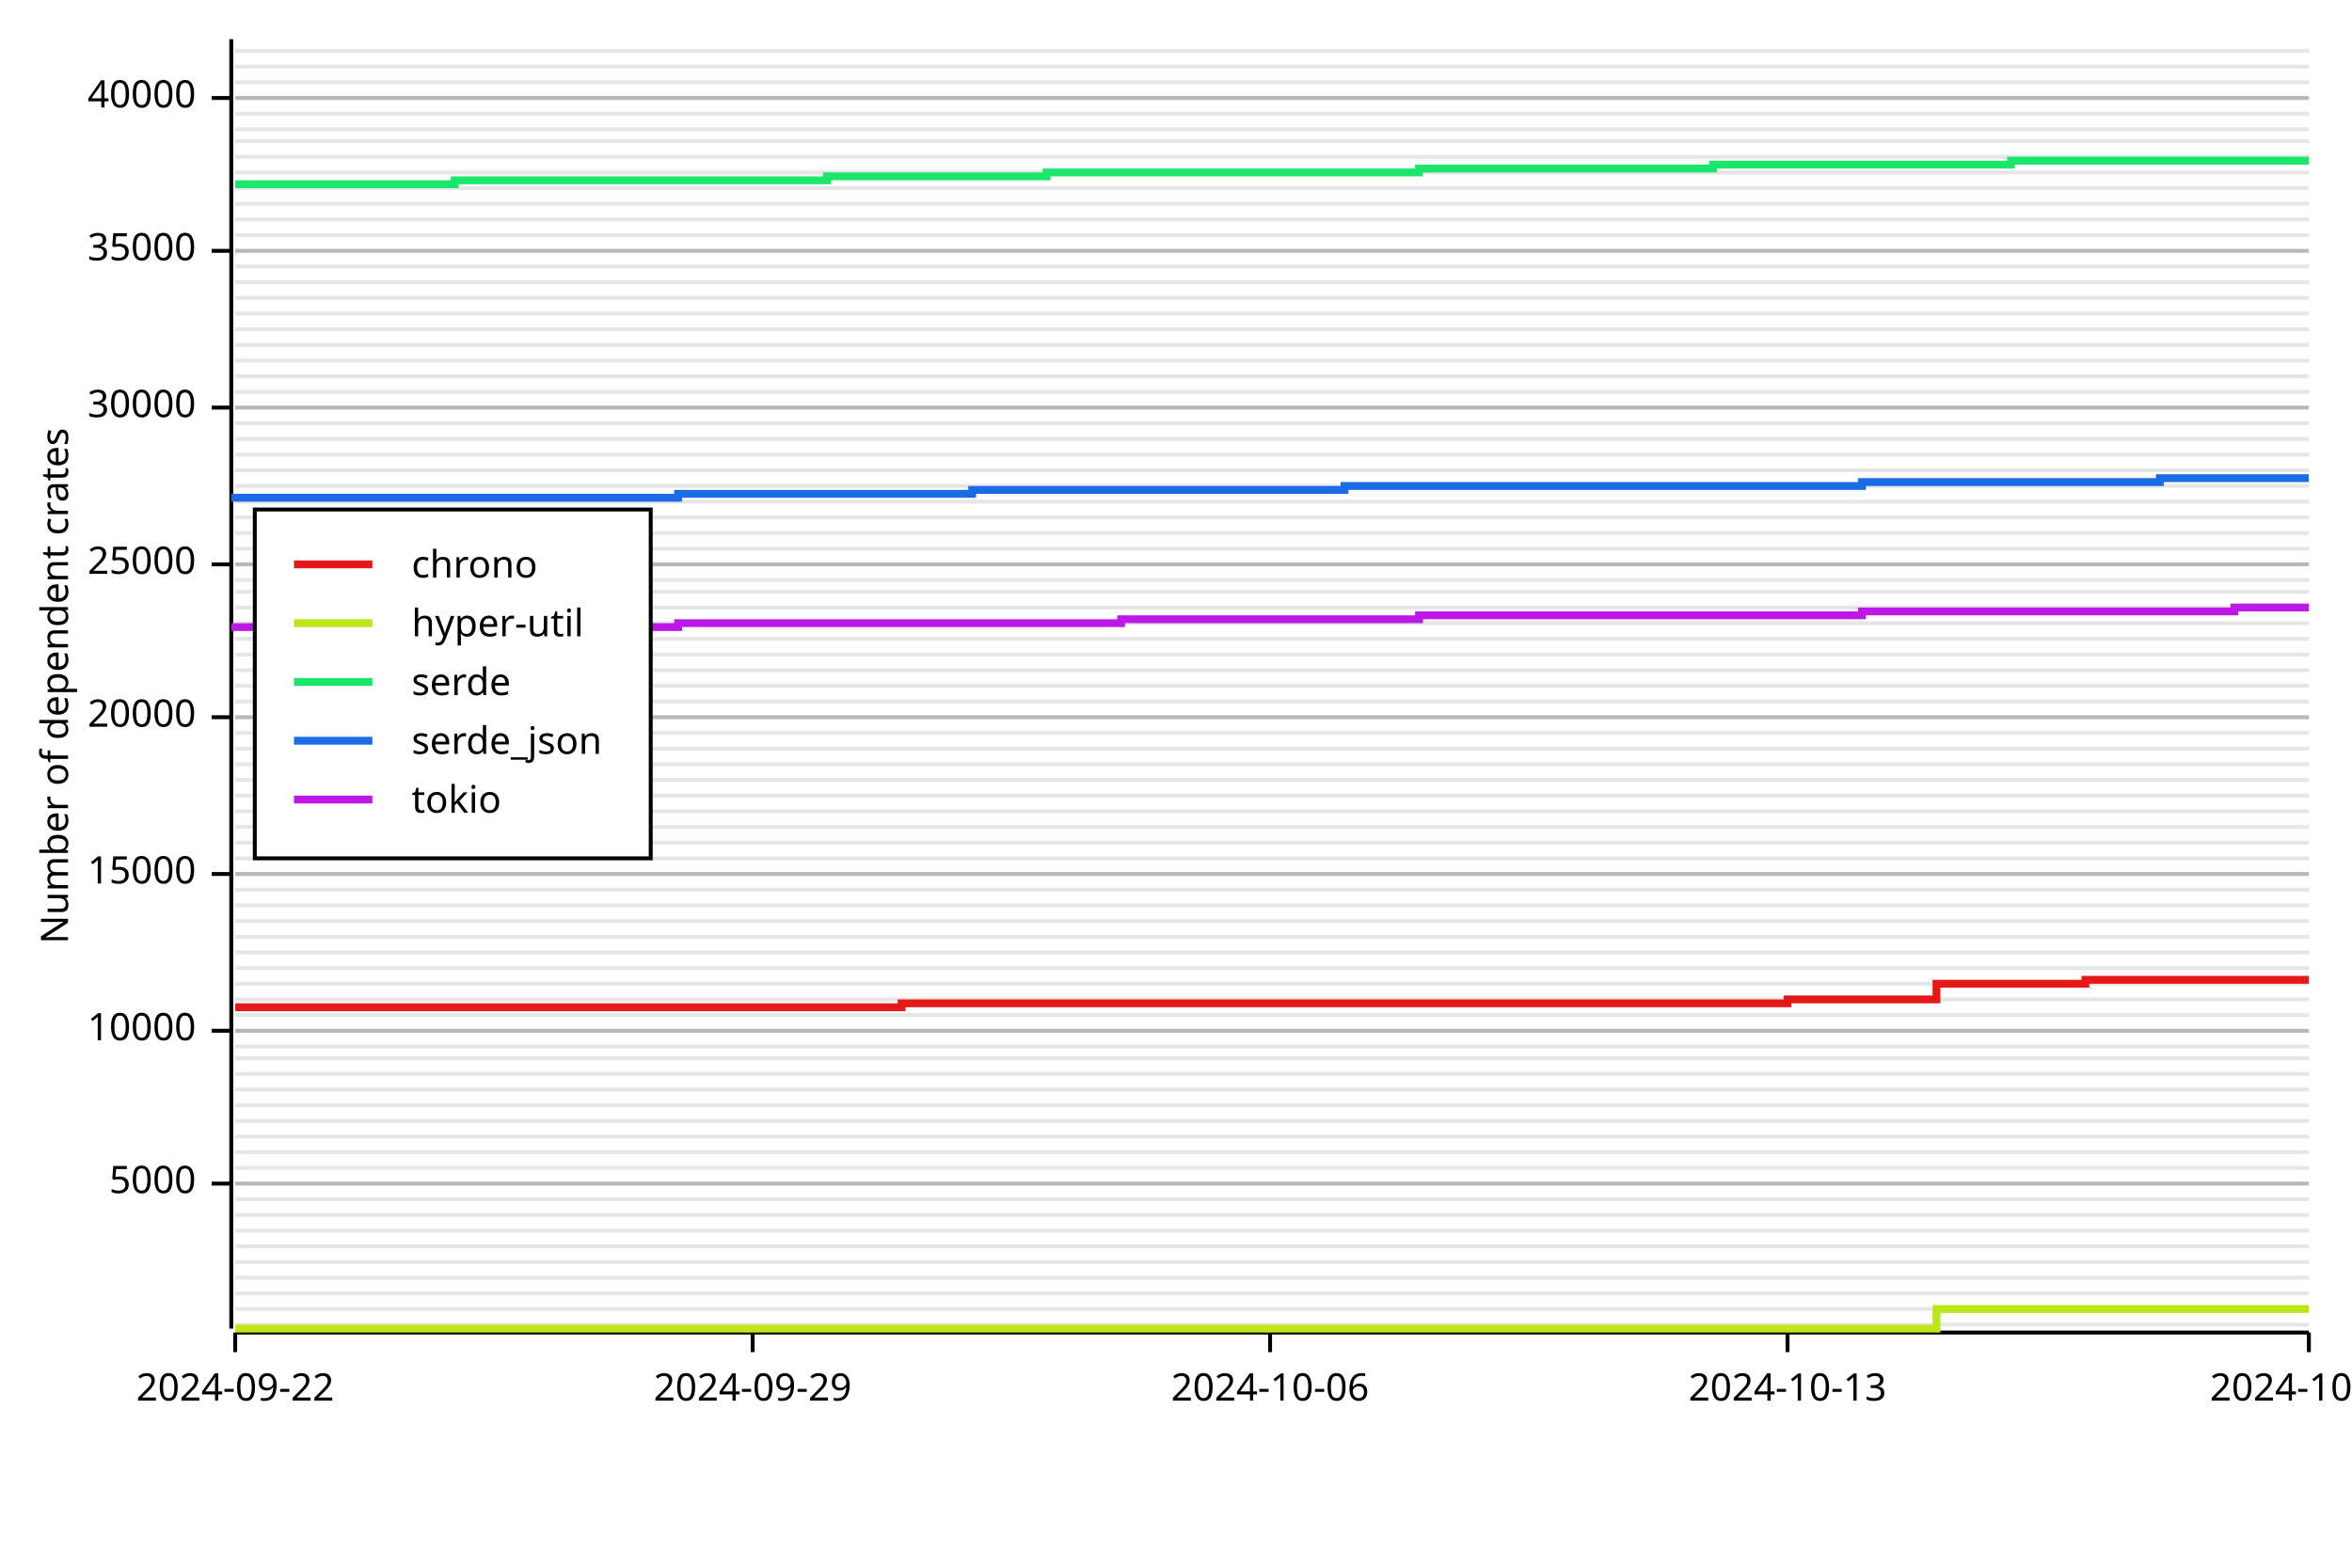
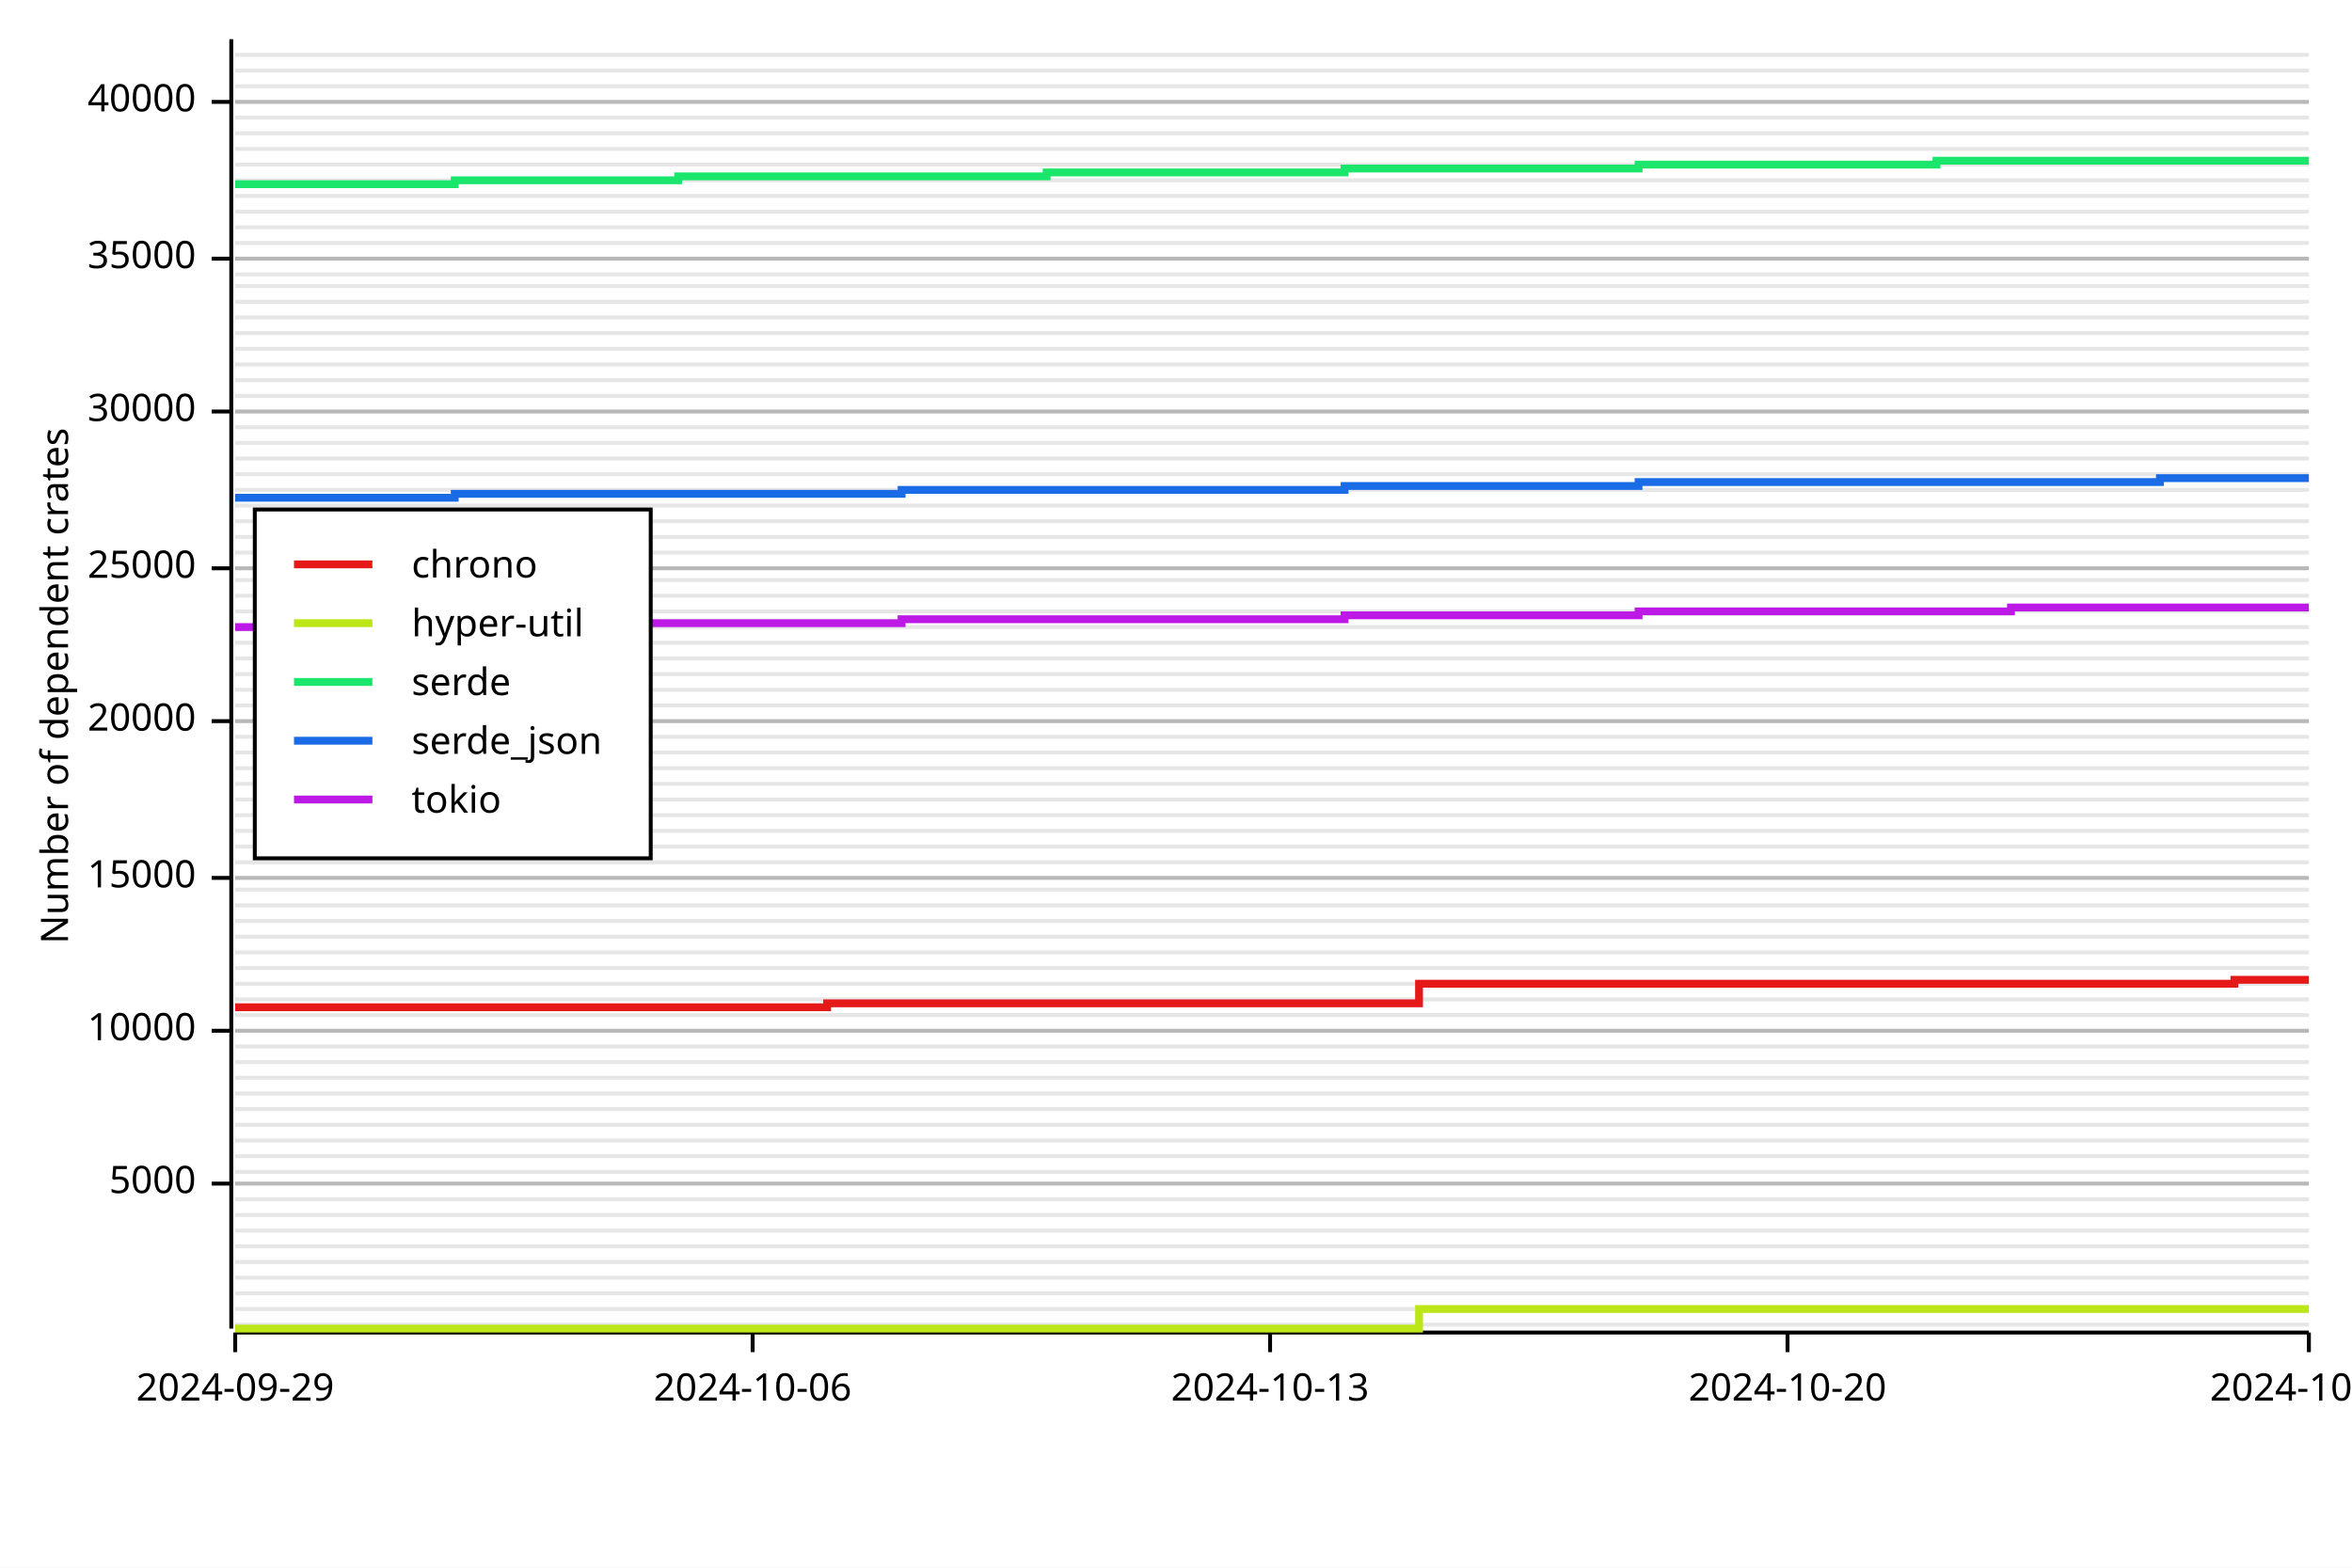
<svg xmlns="http://www.w3.org/2000/svg" width="600" height="400" viewBox="0 0 600 400">
  <rect x="0" y="0" width="600" height="400" opacity="1" fill="#FFFFFF" stroke="none" />
  <line opacity="0.1" stroke="#000000" stroke-width="1" x1="60" y1="338" x2="589" y2="338" />
  <line opacity="0.1" stroke="#000000" stroke-width="1" x1="60" y1="334" x2="589" y2="334" />
  <line opacity="0.1" stroke="#000000" stroke-width="1" x1="60" y1="330" x2="589" y2="330" />
  <line opacity="0.1" stroke="#000000" stroke-width="1" x1="60" y1="326" x2="589" y2="326" />
  <line opacity="0.1" stroke="#000000" stroke-width="1" x1="60" y1="322" x2="589" y2="322" />
  <line opacity="0.1" stroke="#000000" stroke-width="1" x1="60" y1="318" x2="589" y2="318" />
  <line opacity="0.1" stroke="#000000" stroke-width="1" x1="60" y1="314" x2="589" y2="314" />
  <line opacity="0.1" stroke="#000000" stroke-width="1" x1="60" y1="310" x2="589" y2="310" />
  <line opacity="0.1" stroke="#000000" stroke-width="1" x1="60" y1="306" x2="589" y2="306" />
  <line opacity="0.1" stroke="#000000" stroke-width="1" x1="60" y1="302" x2="589" y2="302" />
-   <line opacity="0.1" stroke="#000000" stroke-width="1" x1="60" y1="298" x2="589" y2="298" />
-   <line opacity="0.1" stroke="#000000" stroke-width="1" x1="60" y1="294" x2="589" y2="294" />
-   <line opacity="0.1" stroke="#000000" stroke-width="1" x1="60" y1="290" x2="589" y2="290" />
-   <line opacity="0.1" stroke="#000000" stroke-width="1" x1="60" y1="286" x2="589" y2="286" />
-   <line opacity="0.1" stroke="#000000" stroke-width="1" x1="60" y1="282" x2="589" y2="282" />
-   <line opacity="0.1" stroke="#000000" stroke-width="1" x1="60" y1="278" x2="589" y2="278" />
-   <line opacity="0.1" stroke="#000000" stroke-width="1" x1="60" y1="274" x2="589" y2="274" />
-   <line opacity="0.1" stroke="#000000" stroke-width="1" x1="60" y1="270" x2="589" y2="270" />
+   <line opacity="0.1" stroke="#000000" stroke-width="1" x1="60" y1="299" x2="589" y2="299" />
+   <line opacity="0.1" stroke="#000000" stroke-width="1" x1="60" y1="295" x2="589" y2="295" />
+   <line opacity="0.1" stroke="#000000" stroke-width="1" x1="60" y1="291" x2="589" y2="291" />
+   <line opacity="0.1" stroke="#000000" stroke-width="1" x1="60" y1="287" x2="589" y2="287" />
+   <line opacity="0.1" stroke="#000000" stroke-width="1" x1="60" y1="283" x2="589" y2="283" />
+   <line opacity="0.1" stroke="#000000" stroke-width="1" x1="60" y1="279" x2="589" y2="279" />
+   <line opacity="0.1" stroke="#000000" stroke-width="1" x1="60" y1="275" x2="589" y2="275" />
+   <line opacity="0.1" stroke="#000000" stroke-width="1" x1="60" y1="271" x2="589" y2="271" />
  <line opacity="0.1" stroke="#000000" stroke-width="1" x1="60" y1="267" x2="589" y2="267" />
  <line opacity="0.1" stroke="#000000" stroke-width="1" x1="60" y1="263" x2="589" y2="263" />
  <line opacity="0.1" stroke="#000000" stroke-width="1" x1="60" y1="259" x2="589" y2="259" />
  <line opacity="0.1" stroke="#000000" stroke-width="1" x1="60" y1="255" x2="589" y2="255" />
  <line opacity="0.1" stroke="#000000" stroke-width="1" x1="60" y1="251" x2="589" y2="251" />
  <line opacity="0.1" stroke="#000000" stroke-width="1" x1="60" y1="247" x2="589" y2="247" />
  <line opacity="0.1" stroke="#000000" stroke-width="1" x1="60" y1="243" x2="589" y2="243" />
  <line opacity="0.1" stroke="#000000" stroke-width="1" x1="60" y1="239" x2="589" y2="239" />
  <line opacity="0.1" stroke="#000000" stroke-width="1" x1="60" y1="235" x2="589" y2="235" />
  <line opacity="0.1" stroke="#000000" stroke-width="1" x1="60" y1="231" x2="589" y2="231" />
  <line opacity="0.1" stroke="#000000" stroke-width="1" x1="60" y1="227" x2="589" y2="227" />
-   <line opacity="0.1" stroke="#000000" stroke-width="1" x1="60" y1="223" x2="589" y2="223" />
-   <line opacity="0.1" stroke="#000000" stroke-width="1" x1="60" y1="219" x2="589" y2="219" />
-   <line opacity="0.1" stroke="#000000" stroke-width="1" x1="60" y1="215" x2="589" y2="215" />
-   <line opacity="0.1" stroke="#000000" stroke-width="1" x1="60" y1="211" x2="589" y2="211" />
-   <line opacity="0.1" stroke="#000000" stroke-width="1" x1="60" y1="207" x2="589" y2="207" />
-   <line opacity="0.1" stroke="#000000" stroke-width="1" x1="60" y1="203" x2="589" y2="203" />
-   <line opacity="0.1" stroke="#000000" stroke-width="1" x1="60" y1="199" x2="589" y2="199" />
-   <line opacity="0.1" stroke="#000000" stroke-width="1" x1="60" y1="195" x2="589" y2="195" />
-   <line opacity="0.1" stroke="#000000" stroke-width="1" x1="60" y1="191" x2="589" y2="191" />
-   <line opacity="0.1" stroke="#000000" stroke-width="1" x1="60" y1="187" x2="589" y2="187" />
-   <line opacity="0.1" stroke="#000000" stroke-width="1" x1="60" y1="183" x2="589" y2="183" />
-   <line opacity="0.1" stroke="#000000" stroke-width="1" x1="60" y1="179" x2="589" y2="179" />
-   <line opacity="0.1" stroke="#000000" stroke-width="1" x1="60" y1="175" x2="589" y2="175" />
-   <line opacity="0.1" stroke="#000000" stroke-width="1" x1="60" y1="171" x2="589" y2="171" />
-   <line opacity="0.1" stroke="#000000" stroke-width="1" x1="60" y1="167" x2="589" y2="167" />
-   <line opacity="0.1" stroke="#000000" stroke-width="1" x1="60" y1="163" x2="589" y2="163" />
-   <line opacity="0.1" stroke="#000000" stroke-width="1" x1="60" y1="159" x2="589" y2="159" />
-   <line opacity="0.1" stroke="#000000" stroke-width="1" x1="60" y1="155" x2="589" y2="155" />
-   <line opacity="0.1" stroke="#000000" stroke-width="1" x1="60" y1="151" x2="589" y2="151" />
+   <line opacity="0.1" stroke="#000000" stroke-width="1" x1="60" y1="224" x2="589" y2="224" />
+   <line opacity="0.1" stroke="#000000" stroke-width="1" x1="60" y1="220" x2="589" y2="220" />
+   <line opacity="0.1" stroke="#000000" stroke-width="1" x1="60" y1="216" x2="589" y2="216" />
+   <line opacity="0.1" stroke="#000000" stroke-width="1" x1="60" y1="212" x2="589" y2="212" />
+   <line opacity="0.1" stroke="#000000" stroke-width="1" x1="60" y1="208" x2="589" y2="208" />
+   <line opacity="0.1" stroke="#000000" stroke-width="1" x1="60" y1="204" x2="589" y2="204" />
+   <line opacity="0.1" stroke="#000000" stroke-width="1" x1="60" y1="200" x2="589" y2="200" />
+   <line opacity="0.1" stroke="#000000" stroke-width="1" x1="60" y1="196" x2="589" y2="196" />
+   <line opacity="0.1" stroke="#000000" stroke-width="1" x1="60" y1="192" x2="589" y2="192" />
+   <line opacity="0.1" stroke="#000000" stroke-width="1" x1="60" y1="188" x2="589" y2="188" />
+   <line opacity="0.1" stroke="#000000" stroke-width="1" x1="60" y1="184" x2="589" y2="184" />
+   <line opacity="0.1" stroke="#000000" stroke-width="1" x1="60" y1="180" x2="589" y2="180" />
+   <line opacity="0.1" stroke="#000000" stroke-width="1" x1="60" y1="176" x2="589" y2="176" />
+   <line opacity="0.1" stroke="#000000" stroke-width="1" x1="60" y1="172" x2="589" y2="172" />
+   <line opacity="0.1" stroke="#000000" stroke-width="1" x1="60" y1="168" x2="589" y2="168" />
+   <line opacity="0.1" stroke="#000000" stroke-width="1" x1="60" y1="164" x2="589" y2="164" />
+   <line opacity="0.1" stroke="#000000" stroke-width="1" x1="60" y1="160" x2="589" y2="160" />
+   <line opacity="0.1" stroke="#000000" stroke-width="1" x1="60" y1="156" x2="589" y2="156" />
+   <line opacity="0.1" stroke="#000000" stroke-width="1" x1="60" y1="152" x2="589" y2="152" />
  <line opacity="0.1" stroke="#000000" stroke-width="1" x1="60" y1="148" x2="589" y2="148" />
-   <line opacity="0.1" stroke="#000000" stroke-width="1" x1="60" y1="144" x2="589" y2="144" />
-   <line opacity="0.1" stroke="#000000" stroke-width="1" x1="60" y1="140" x2="589" y2="140" />
-   <line opacity="0.1" stroke="#000000" stroke-width="1" x1="60" y1="136" x2="589" y2="136" />
-   <line opacity="0.1" stroke="#000000" stroke-width="1" x1="60" y1="132" x2="589" y2="132" />
-   <line opacity="0.1" stroke="#000000" stroke-width="1" x1="60" y1="128" x2="589" y2="128" />
-   <line opacity="0.1" stroke="#000000" stroke-width="1" x1="60" y1="124" x2="589" y2="124" />
-   <line opacity="0.1" stroke="#000000" stroke-width="1" x1="60" y1="120" x2="589" y2="120" />
-   <line opacity="0.1" stroke="#000000" stroke-width="1" x1="60" y1="116" x2="589" y2="116" />
-   <line opacity="0.1" stroke="#000000" stroke-width="1" x1="60" y1="112" x2="589" y2="112" />
-   <line opacity="0.1" stroke="#000000" stroke-width="1" x1="60" y1="108" x2="589" y2="108" />
-   <line opacity="0.1" stroke="#000000" stroke-width="1" x1="60" y1="104" x2="589" y2="104" />
-   <line opacity="0.1" stroke="#000000" stroke-width="1" x1="60" y1="100" x2="589" y2="100" />
-   <line opacity="0.1" stroke="#000000" stroke-width="1" x1="60" y1="96" x2="589" y2="96" />
-   <line opacity="0.1" stroke="#000000" stroke-width="1" x1="60" y1="92" x2="589" y2="92" />
-   <line opacity="0.1" stroke="#000000" stroke-width="1" x1="60" y1="88" x2="589" y2="88" />
-   <line opacity="0.1" stroke="#000000" stroke-width="1" x1="60" y1="84" x2="589" y2="84" />
-   <line opacity="0.1" stroke="#000000" stroke-width="1" x1="60" y1="80" x2="589" y2="80" />
-   <line opacity="0.1" stroke="#000000" stroke-width="1" x1="60" y1="76" x2="589" y2="76" />
-   <line opacity="0.1" stroke="#000000" stroke-width="1" x1="60" y1="72" x2="589" y2="72" />
-   <line opacity="0.1" stroke="#000000" stroke-width="1" x1="60" y1="68" x2="589" y2="68" />
-   <line opacity="0.1" stroke="#000000" stroke-width="1" x1="60" y1="64" x2="589" y2="64" />
-   <line opacity="0.1" stroke="#000000" stroke-width="1" x1="60" y1="60" x2="589" y2="60" />
-   <line opacity="0.1" stroke="#000000" stroke-width="1" x1="60" y1="56" x2="589" y2="56" />
-   <line opacity="0.1" stroke="#000000" stroke-width="1" x1="60" y1="52" x2="589" y2="52" />
-   <line opacity="0.1" stroke="#000000" stroke-width="1" x1="60" y1="48" x2="589" y2="48" />
-   <line opacity="0.1" stroke="#000000" stroke-width="1" x1="60" y1="44" x2="589" y2="44" />
-   <line opacity="0.1" stroke="#000000" stroke-width="1" x1="60" y1="40" x2="589" y2="40" />
-   <line opacity="0.1" stroke="#000000" stroke-width="1" x1="60" y1="36" x2="589" y2="36" />
-   <line opacity="0.1" stroke="#000000" stroke-width="1" x1="60" y1="33" x2="589" y2="33" />
-   <line opacity="0.1" stroke="#000000" stroke-width="1" x1="60" y1="29" x2="589" y2="29" />
-   <line opacity="0.1" stroke="#000000" stroke-width="1" x1="60" y1="25" x2="589" y2="25" />
-   <line opacity="0.1" stroke="#000000" stroke-width="1" x1="60" y1="21" x2="589" y2="21" />
-   <line opacity="0.1" stroke="#000000" stroke-width="1" x1="60" y1="17" x2="589" y2="17" />
-   <line opacity="0.1" stroke="#000000" stroke-width="1" x1="60" y1="13" x2="589" y2="13" />
+   <line opacity="0.1" stroke="#000000" stroke-width="1" x1="60" y1="145" x2="589" y2="145" />
+   <line opacity="0.1" stroke="#000000" stroke-width="1" x1="60" y1="141" x2="589" y2="141" />
+   <line opacity="0.1" stroke="#000000" stroke-width="1" x1="60" y1="137" x2="589" y2="137" />
+   <line opacity="0.1" stroke="#000000" stroke-width="1" x1="60" y1="133" x2="589" y2="133" />
+   <line opacity="0.1" stroke="#000000" stroke-width="1" x1="60" y1="129" x2="589" y2="129" />
+   <line opacity="0.1" stroke="#000000" stroke-width="1" x1="60" y1="125" x2="589" y2="125" />
+   <line opacity="0.1" stroke="#000000" stroke-width="1" x1="60" y1="121" x2="589" y2="121" />
+   <line opacity="0.1" stroke="#000000" stroke-width="1" x1="60" y1="117" x2="589" y2="117" />
+   <line opacity="0.1" stroke="#000000" stroke-width="1" x1="60" y1="113" x2="589" y2="113" />
+   <line opacity="0.1" stroke="#000000" stroke-width="1" x1="60" y1="109" x2="589" y2="109" />
+   <line opacity="0.1" stroke="#000000" stroke-width="1" x1="60" y1="105" x2="589" y2="105" />
+   <line opacity="0.1" stroke="#000000" stroke-width="1" x1="60" y1="101" x2="589" y2="101" />
+   <line opacity="0.1" stroke="#000000" stroke-width="1" x1="60" y1="97" x2="589" y2="97" />
+   <line opacity="0.1" stroke="#000000" stroke-width="1" x1="60" y1="93" x2="589" y2="93" />
+   <line opacity="0.1" stroke="#000000" stroke-width="1" x1="60" y1="89" x2="589" y2="89" />
+   <line opacity="0.1" stroke="#000000" stroke-width="1" x1="60" y1="85" x2="589" y2="85" />
+   <line opacity="0.1" stroke="#000000" stroke-width="1" x1="60" y1="81" x2="589" y2="81" />
+   <line opacity="0.1" stroke="#000000" stroke-width="1" x1="60" y1="77" x2="589" y2="77" />
+   <line opacity="0.1" stroke="#000000" stroke-width="1" x1="60" y1="73" x2="589" y2="73" />
+   <line opacity="0.1" stroke="#000000" stroke-width="1" x1="60" y1="70" x2="589" y2="70" />
+   <line opacity="0.1" stroke="#000000" stroke-width="1" x1="60" y1="66" x2="589" y2="66" />
+   <line opacity="0.1" stroke="#000000" stroke-width="1" x1="60" y1="62" x2="589" y2="62" />
+   <line opacity="0.1" stroke="#000000" stroke-width="1" x1="60" y1="58" x2="589" y2="58" />
+   <line opacity="0.1" stroke="#000000" stroke-width="1" x1="60" y1="54" x2="589" y2="54" />
+   <line opacity="0.1" stroke="#000000" stroke-width="1" x1="60" y1="50" x2="589" y2="50" />
+   <line opacity="0.1" stroke="#000000" stroke-width="1" x1="60" y1="46" x2="589" y2="46" />
+   <line opacity="0.1" stroke="#000000" stroke-width="1" x1="60" y1="42" x2="589" y2="42" />
+   <line opacity="0.1" stroke="#000000" stroke-width="1" x1="60" y1="38" x2="589" y2="38" />
+   <line opacity="0.1" stroke="#000000" stroke-width="1" x1="60" y1="34" x2="589" y2="34" />
+   <line opacity="0.1" stroke="#000000" stroke-width="1" x1="60" y1="30" x2="589" y2="30" />
+   <line opacity="0.1" stroke="#000000" stroke-width="1" x1="60" y1="26" x2="589" y2="26" />
+   <line opacity="0.1" stroke="#000000" stroke-width="1" x1="60" y1="22" x2="589" y2="22" />
+   <line opacity="0.1" stroke="#000000" stroke-width="1" x1="60" y1="18" x2="589" y2="18" />
+   <line opacity="0.1" stroke="#000000" stroke-width="1" x1="60" y1="14" x2="589" y2="14" />
  <text x="10" y="175" dy="0.76em" text-anchor="middle" font-family="sans-serif" font-size="9.677" opacity="1" fill="#000000" transform="rotate(270, 10, 175)">
Number of dependent crates
</text>
  <line opacity="0.2" stroke="#000000" stroke-width="1" x1="60" y1="302" x2="589" y2="302" />
  <line opacity="0.2" stroke="#000000" stroke-width="1" x1="60" y1="263" x2="589" y2="263" />
-   <line opacity="0.2" stroke="#000000" stroke-width="1" x1="60" y1="223" x2="589" y2="223" />
-   <line opacity="0.2" stroke="#000000" stroke-width="1" x1="60" y1="183" x2="589" y2="183" />
-   <line opacity="0.2" stroke="#000000" stroke-width="1" x1="60" y1="144" x2="589" y2="144" />
-   <line opacity="0.2" stroke="#000000" stroke-width="1" x1="60" y1="104" x2="589" y2="104" />
-   <line opacity="0.2" stroke="#000000" stroke-width="1" x1="60" y1="64" x2="589" y2="64" />
-   <line opacity="0.2" stroke="#000000" stroke-width="1" x1="60" y1="25" x2="589" y2="25" />
+   <line opacity="0.2" stroke="#000000" stroke-width="1" x1="60" y1="224" x2="589" y2="224" />
+   <line opacity="0.2" stroke="#000000" stroke-width="1" x1="60" y1="184" x2="589" y2="184" />
+   <line opacity="0.2" stroke="#000000" stroke-width="1" x1="60" y1="145" x2="589" y2="145" />
+   <line opacity="0.2" stroke="#000000" stroke-width="1" x1="60" y1="105" x2="589" y2="105" />
+   <line opacity="0.2" stroke="#000000" stroke-width="1" x1="60" y1="66" x2="589" y2="66" />
+   <line opacity="0.2" stroke="#000000" stroke-width="1" x1="60" y1="26" x2="589" y2="26" />
  <polyline fill="none" opacity="1" stroke="#000000" stroke-width="1" points="59,10 59,339 " />
  <text x="50" y="302" dy="0.5ex" text-anchor="end" font-family="sans-serif" font-size="9.677" opacity="1" fill="#000000">
5000
</text>
  <polyline fill="none" opacity="1" stroke="#000000" stroke-width="1" points="54,302 59,302 " />
  <text x="50" y="263" dy="0.5ex" text-anchor="end" font-family="sans-serif" font-size="9.677" opacity="1" fill="#000000">
10000
</text>
  <polyline fill="none" opacity="1" stroke="#000000" stroke-width="1" points="54,263 59,263 " />
-   <text x="50" y="223" dy="0.5ex" text-anchor="end" font-family="sans-serif" font-size="9.677" opacity="1" fill="#000000">
+   <text x="50" y="224" dy="0.5ex" text-anchor="end" font-family="sans-serif" font-size="9.677" opacity="1" fill="#000000">
15000
</text>
-   <polyline fill="none" opacity="1" stroke="#000000" stroke-width="1" points="54,223 59,223 " />
-   <text x="50" y="183" dy="0.5ex" text-anchor="end" font-family="sans-serif" font-size="9.677" opacity="1" fill="#000000">
+   <polyline fill="none" opacity="1" stroke="#000000" stroke-width="1" points="54,224 59,224 " />
+   <text x="50" y="184" dy="0.5ex" text-anchor="end" font-family="sans-serif" font-size="9.677" opacity="1" fill="#000000">
20000
</text>
-   <polyline fill="none" opacity="1" stroke="#000000" stroke-width="1" points="54,183 59,183 " />
-   <text x="50" y="144" dy="0.5ex" text-anchor="end" font-family="sans-serif" font-size="9.677" opacity="1" fill="#000000">
+   <polyline fill="none" opacity="1" stroke="#000000" stroke-width="1" points="54,184 59,184 " />
+   <text x="50" y="145" dy="0.5ex" text-anchor="end" font-family="sans-serif" font-size="9.677" opacity="1" fill="#000000">
25000
</text>
-   <polyline fill="none" opacity="1" stroke="#000000" stroke-width="1" points="54,144 59,144 " />
-   <text x="50" y="104" dy="0.5ex" text-anchor="end" font-family="sans-serif" font-size="9.677" opacity="1" fill="#000000">
+   <polyline fill="none" opacity="1" stroke="#000000" stroke-width="1" points="54,145 59,145 " />
+   <text x="50" y="105" dy="0.5ex" text-anchor="end" font-family="sans-serif" font-size="9.677" opacity="1" fill="#000000">
30000
</text>
-   <polyline fill="none" opacity="1" stroke="#000000" stroke-width="1" points="54,104 59,104 " />
-   <text x="50" y="64" dy="0.5ex" text-anchor="end" font-family="sans-serif" font-size="9.677" opacity="1" fill="#000000">
+   <polyline fill="none" opacity="1" stroke="#000000" stroke-width="1" points="54,105 59,105 " />
+   <text x="50" y="66" dy="0.5ex" text-anchor="end" font-family="sans-serif" font-size="9.677" opacity="1" fill="#000000">
35000
</text>
-   <polyline fill="none" opacity="1" stroke="#000000" stroke-width="1" points="54,64 59,64 " />
-   <text x="50" y="25" dy="0.5ex" text-anchor="end" font-family="sans-serif" font-size="9.677" opacity="1" fill="#000000">
+   <polyline fill="none" opacity="1" stroke="#000000" stroke-width="1" points="54,66 59,66 " />
+   <text x="50" y="26" dy="0.5ex" text-anchor="end" font-family="sans-serif" font-size="9.677" opacity="1" fill="#000000">
40000
</text>
-   <polyline fill="none" opacity="1" stroke="#000000" stroke-width="1" points="54,25 59,25 " />
+   <polyline fill="none" opacity="1" stroke="#000000" stroke-width="1" points="54,26 59,26 " />
  <polyline fill="none" opacity="1" stroke="#000000" stroke-width="1" points="60,340 589,340 " />
  <text x="60" y="350" dy="0.76em" text-anchor="middle" font-family="sans-serif" font-size="9.677" opacity="1" fill="#000000">
- 2024-09-22
+ 2024-09-29
</text>
  <polyline fill="none" opacity="1" stroke="#000000" stroke-width="1" points="60,340 60,345 " />
  <text x="192" y="350" dy="0.76em" text-anchor="middle" font-family="sans-serif" font-size="9.677" opacity="1" fill="#000000">
- 2024-09-29
+ 2024-10-06
</text>
  <polyline fill="none" opacity="1" stroke="#000000" stroke-width="1" points="192,340 192,345 " />
  <text x="324" y="350" dy="0.76em" text-anchor="middle" font-family="sans-serif" font-size="9.677" opacity="1" fill="#000000">
- 2024-10-06
+ 2024-10-13
</text>
  <polyline fill="none" opacity="1" stroke="#000000" stroke-width="1" points="324,340 324,345 " />
  <text x="456" y="350" dy="0.76em" text-anchor="middle" font-family="sans-serif" font-size="9.677" opacity="1" fill="#000000">
- 2024-10-13
+ 2024-10-20
</text>
  <polyline fill="none" opacity="1" stroke="#000000" stroke-width="1" points="456,340 456,345 " />
  <text x="589" y="350" dy="0.76em" text-anchor="middle" font-family="sans-serif" font-size="9.677" opacity="1" fill="#000000">
- 2024-10-20
+ 2024-10-27
</text>
  <polyline fill="none" opacity="1" stroke="#000000" stroke-width="1" points="589,340 589,345 " />
-   <polyline fill="none" opacity="1" stroke="#E61919" stroke-width="2" points="60,257 60,257 78,257 78,257 97,257 97,257 116,257 116,257 135,257 135,257 154,257 154,257 173,257 173,257 192,257 192,257 211,257 211,257 230,257 230,256 248,256 248,256 267,256 267,256 286,256 286,256 305,256 305,256 324,256 324,256 343,256 343,256 362,256 362,256 381,256 381,256 400,256 400,256 418,256 418,256 437,256 437,256 456,256 456,255 475,255 475,255 494,255 494,251 513,251 513,251 532,251 532,250 551,250 551,250 570,250 570,250 589,250 " />
-   <polyline fill="none" opacity="1" stroke="#BDE619" stroke-width="2" points="60,339 60,339 78,339 78,339 97,339 97,339 116,339 116,339 135,339 135,339 154,339 154,339 173,339 173,339 192,339 192,339 211,339 211,339 230,339 230,339 248,339 248,339 267,339 267,339 286,339 286,339 305,339 305,339 324,339 324,339 343,339 343,339 362,339 362,339 381,339 381,339 400,339 400,339 418,339 418,339 437,339 437,339 456,339 456,339 475,339 475,339 494,339 494,334 513,334 513,334 532,334 532,334 551,334 551,334 570,334 570,334 589,334 " />
-   <polyline fill="none" opacity="1" stroke="#19E66B" stroke-width="2" points="60,47 60,47 78,47 78,47 97,47 97,47 116,47 116,46 135,46 135,46 154,46 154,46 173,46 173,46 192,46 192,46 211,46 211,45 230,45 230,45 248,45 248,45 267,45 267,44 286,44 286,44 305,44 305,44 324,44 324,44 343,44 343,44 362,44 362,43 381,43 381,43 400,43 400,43 418,43 418,43 437,43 437,42 456,42 456,42 475,42 475,42 494,42 494,42 513,42 513,41 532,41 532,41 551,41 551,41 570,41 570,41 589,41 " />
-   <polyline fill="none" opacity="1" stroke="#196BE6" stroke-width="2" points="60,128 60,127 78,127 78,127 97,127 97,127 116,127 116,127 135,127 135,127 154,127 154,127 173,127 173,126 192,126 192,126 211,126 211,126 230,126 230,126 248,126 248,125 267,125 267,125 286,125 286,125 305,125 305,125 324,125 324,125 343,125 343,124 362,124 362,124 381,124 381,124 400,124 400,124 418,124 418,124 437,124 437,124 456,124 456,124 475,124 475,123 494,123 494,123 513,123 513,123 532,123 532,123 551,123 551,122 570,122 570,122 589,122 " />
-   <polyline fill="none" opacity="1" stroke="#BD19E6" stroke-width="2" points="60,161 60,160 78,160 78,160 97,160 97,160 116,160 116,160 135,160 135,160 154,160 154,160 173,160 173,159 192,159 192,159 211,159 211,159 230,159 230,159 248,159 248,159 267,159 267,159 286,159 286,158 305,158 305,158 324,158 324,158 343,158 343,158 362,158 362,157 381,157 381,157 400,157 400,157 418,157 418,157 437,157 437,157 456,157 456,157 475,157 475,156 494,156 494,156 513,156 513,156 532,156 532,156 551,156 551,156 570,156 570,155 589,155 " />
+   <polyline fill="none" opacity="1" stroke="#E61919" stroke-width="2" points="60,257 60,257 78,257 78,257 97,257 97,257 116,257 116,257 135,257 135,257 154,257 154,257 173,257 173,257 192,257 192,257 211,257 211,256 230,256 230,256 248,256 248,256 267,256 267,256 286,256 286,256 305,256 305,256 324,256 324,256 343,256 343,256 362,256 362,251 381,251 381,251 400,251 400,251 418,251 418,251 437,251 437,251 456,251 456,251 475,251 475,251 494,251 494,251 513,251 513,251 532,251 532,251 551,251 551,251 570,251 570,250 589,250 " />
+   <polyline fill="none" opacity="1" stroke="#BDE619" stroke-width="2" points="60,339 60,339 78,339 78,339 97,339 97,339 116,339 116,339 135,339 135,339 154,339 154,339 173,339 173,339 192,339 192,339 211,339 211,339 230,339 230,339 248,339 248,339 267,339 267,339 286,339 286,339 305,339 305,339 324,339 324,339 343,339 343,339 362,339 362,334 381,334 381,334 400,334 400,334 418,334 418,334 437,334 437,334 456,334 456,334 475,334 475,334 494,334 494,334 513,334 513,334 532,334 532,334 551,334 551,334 570,334 570,334 589,334 " />
+   <polyline fill="none" opacity="1" stroke="#19E66B" stroke-width="2" points="60,47 60,47 78,47 78,47 97,47 97,47 116,47 116,46 135,46 135,46 154,46 154,46 173,46 173,45 192,45 192,45 211,45 211,45 230,45 230,45 248,45 248,45 267,45 267,44 286,44 286,44 305,44 305,44 324,44 324,44 343,44 343,43 362,43 362,43 381,43 381,43 400,43 400,43 418,43 418,42 437,42 437,42 456,42 456,42 475,42 475,42 494,42 494,41 513,41 513,41 532,41 532,41 551,41 551,41 570,41 570,41 589,41 " />
+   <polyline fill="none" opacity="1" stroke="#196BE6" stroke-width="2" points="60,127 60,127 78,127 78,127 97,127 97,127 116,127 116,126 135,126 135,126 154,126 154,126 173,126 173,126 192,126 192,126 211,126 211,126 230,126 230,125 248,125 248,125 267,125 267,125 286,125 286,125 305,125 305,125 324,125 324,125 343,125 343,124 362,124 362,124 381,124 381,124 400,124 400,124 418,124 418,123 437,123 437,123 456,123 456,123 475,123 475,123 494,123 494,123 513,123 513,123 532,123 532,123 551,123 551,122 570,122 570,122 589,122 " />
+   <polyline fill="none" opacity="1" stroke="#BD19E6" stroke-width="2" points="60,160 60,160 78,160 78,160 97,160 97,160 116,160 116,160 135,160 135,159 154,159 154,159 173,159 173,159 192,159 192,159 211,159 211,159 230,159 230,158 248,158 248,158 267,158 267,158 286,158 286,158 305,158 305,158 324,158 324,158 343,158 343,157 362,157 362,157 381,157 381,157 400,157 400,157 418,157 418,156 437,156 437,156 456,156 456,156 475,156 475,156 494,156 494,156 513,156 513,155 532,155 532,155 551,155 551,155 570,155 570,155 589,155 " />
  <rect x="65" y="130" width="101" height="89" opacity="1" fill="#FFFFFF" stroke="none" />
  <rect x="65" y="130" width="101" height="89" opacity="1" fill="none" stroke="#000000" />
  <text x="105" y="140" dy="0.76em" text-anchor="start" font-family="sans-serif" font-size="9.677" opacity="1" fill="#000000">
chrono
</text>
  <text x="105" y="155" dy="0.76em" text-anchor="start" font-family="sans-serif" font-size="9.677" opacity="1" fill="#000000">
hyper-util
</text>
  <text x="105" y="170" dy="0.76em" text-anchor="start" font-family="sans-serif" font-size="9.677" opacity="1" fill="#000000">
serde
</text>
  <text x="105" y="185" dy="0.76em" text-anchor="start" font-family="sans-serif" font-size="9.677" opacity="1" fill="#000000">
serde_json
</text>
  <text x="105" y="200" dy="0.76em" text-anchor="start" font-family="sans-serif" font-size="9.677" opacity="1" fill="#000000">
tokio
</text>
  <polyline fill="none" opacity="1" stroke="#E61919" stroke-width="2" points="75,144 95,144 " />
  <polyline fill="none" opacity="1" stroke="#BDE619" stroke-width="2" points="75,159 95,159 " />
  <polyline fill="none" opacity="1" stroke="#19E66B" stroke-width="2" points="75,174 95,174 " />
  <polyline fill="none" opacity="1" stroke="#196BE6" stroke-width="2" points="75,189 95,189 " />
  <polyline fill="none" opacity="1" stroke="#BD19E6" stroke-width="2" points="75,204 95,204 " />
</svg>
